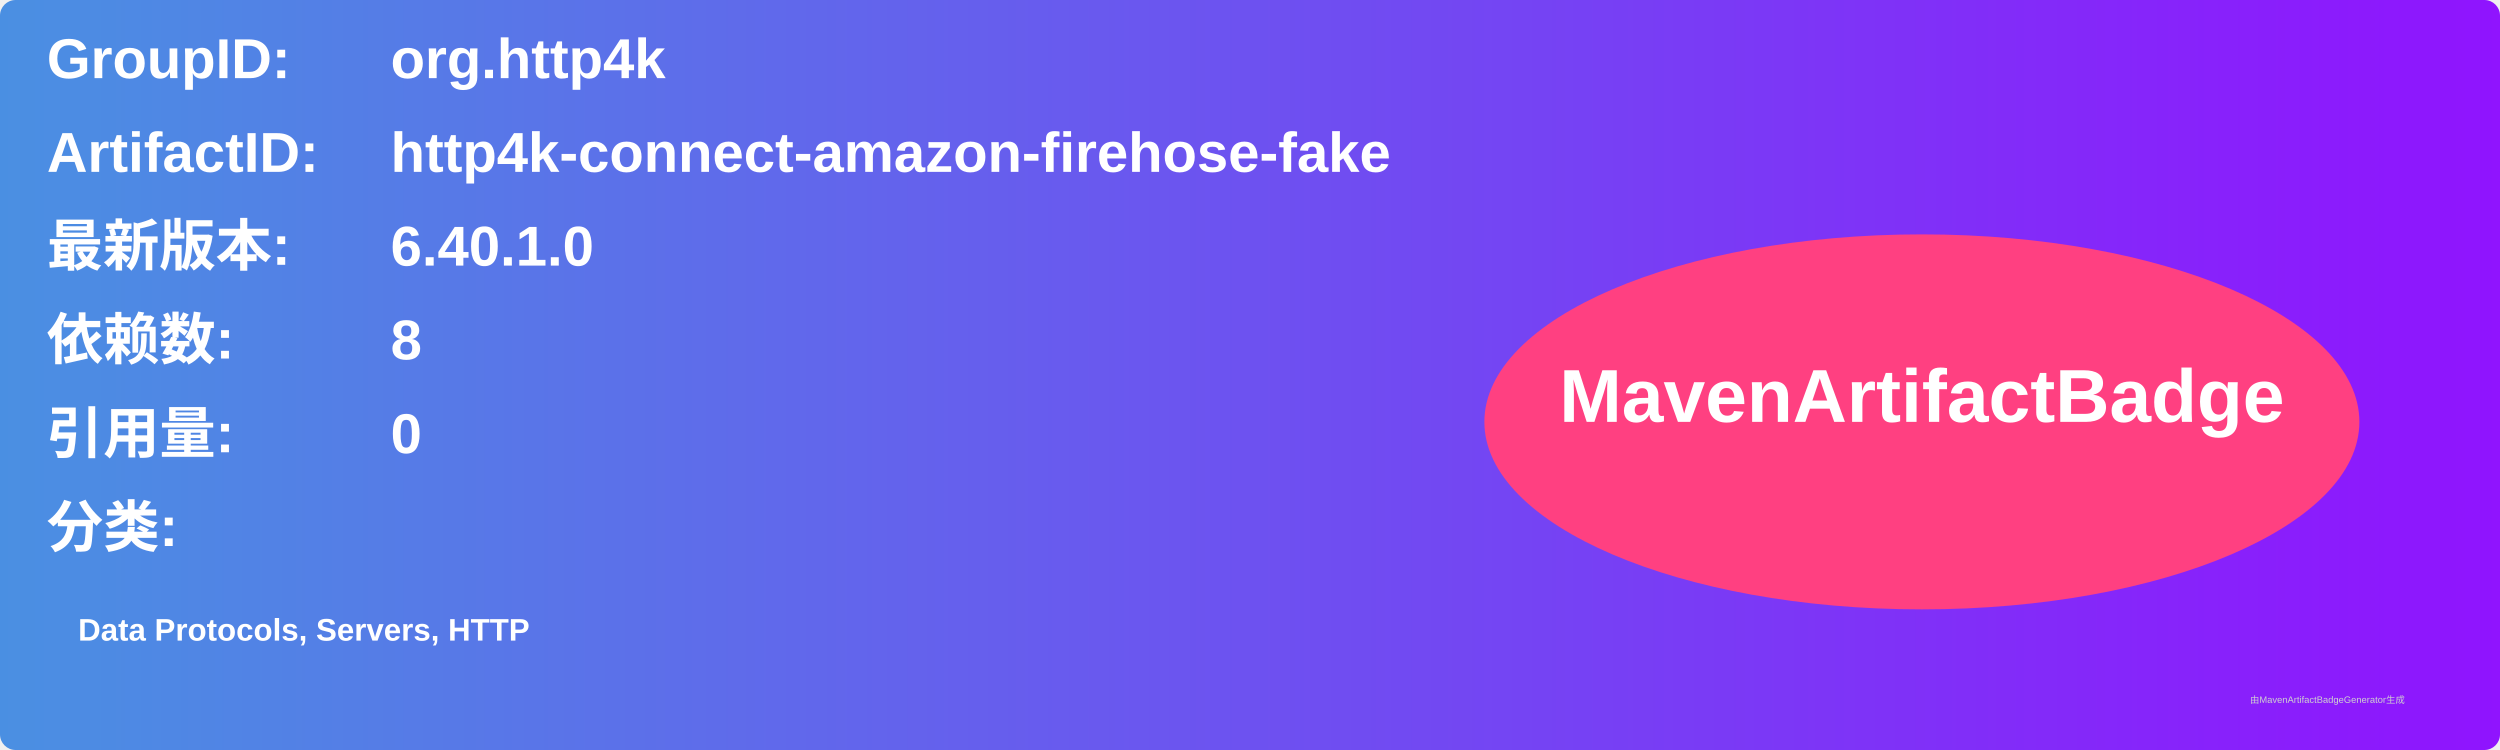
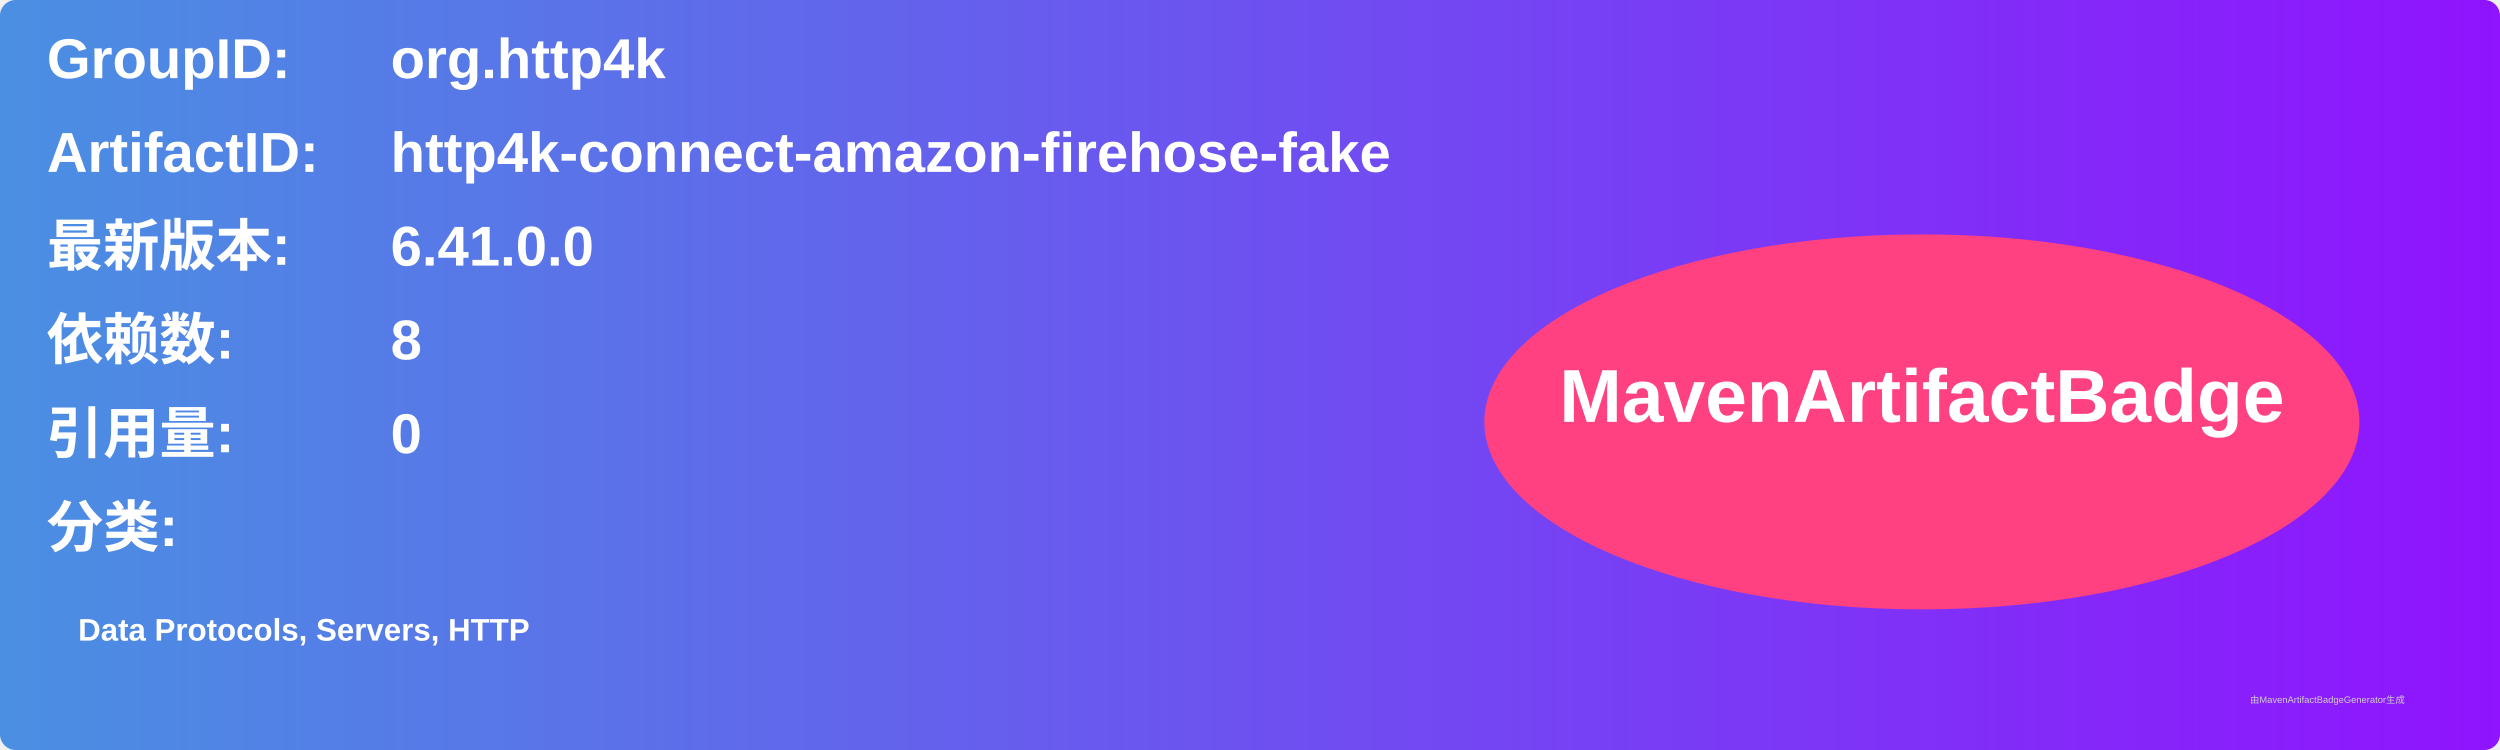
<svg xmlns="http://www.w3.org/2000/svg" width="800" height="240" viewBox="0 0 800 240">
  <linearGradient id="grad" x1="0%" y1="0%" x2="100%" y2="0%">
    <stop offset="0%" stop-color="#4a90e2" />
    <stop offset="100%" stop-color="#9013fe" />
  </linearGradient>
  <rect width="100%" height="100%" rx="5" ry="5" fill="url(#grad)" />
  <g transform="translate(15, 15)">
    <text x="0" y="10" font-family="Arial" font-size="18" fill="white" font-weight="bold" width="260">GroupID:</text>
    <text x="110" y="10" font-family="Arial" font-size="18" fill="white" font-weight="bold" width="460">org.http4k</text>
    <text x="0" y="40" font-family="Arial" font-size="18" fill="white" font-weight="bold" width="260">ArtifactID:</text>
    <text x="110" y="40" font-family="Arial" font-size="18" fill="white" font-weight="bold" width="460">http4k-connect-amazon-firehose-fake</text>
    <text x="0" y="70" font-family="Arial" font-size="18" fill="white" font-weight="bold">最新版本:</text>
    <text x="110" y="70" font-family="Arial" font-size="18" fill="white" font-weight="bold">
-       <tspan font-weight="bold">6.40.1.0</tspan>
+       <tspan font-weight="bold">6.41.0.0</tspan>
    </text>
    <text x="0" y="100" font-family="Arial" font-size="18" fill="white" font-weight="bold">依赖数: </text>
    <text x="110" y="100" font-family="Arial" font-size="18" fill="white">
      <tspan font-weight="bold">8</tspan>
    </text>
    <text x="0" y="130" font-family="Arial" font-size="18" fill="white" font-weight="bold">引用量: </text>
    <text x="110" y="130" font-family="Arial" font-size="18" fill="white">
      <tspan font-weight="bold">0</tspan>
    </text>
    <text x="0" y="160" font-family="Arial" font-size="18" fill="white" font-weight="bold">分类:</text>
    <text x="10" y="190" font-family="Arial" font-size="10" fill="white">
      <tspan font-weight="bold">Data Protocols, Servers, HTTP</tspan>
    </text>
    <ellipse cx="600" cy="120" rx="140" ry="60" fill="#ff4081" />
    <text x="600" y="120" text-anchor="middle" font-family="Arial" font-size="24" fill="white" font-weight="bold">MavenArtifactBadge</text>
  </g>
  <text x="720" y="225" font-family="Arial" font-size="3" fill="#d0d0d0">由MavenArtifactBadgeGenerator生成</text>
</svg>
